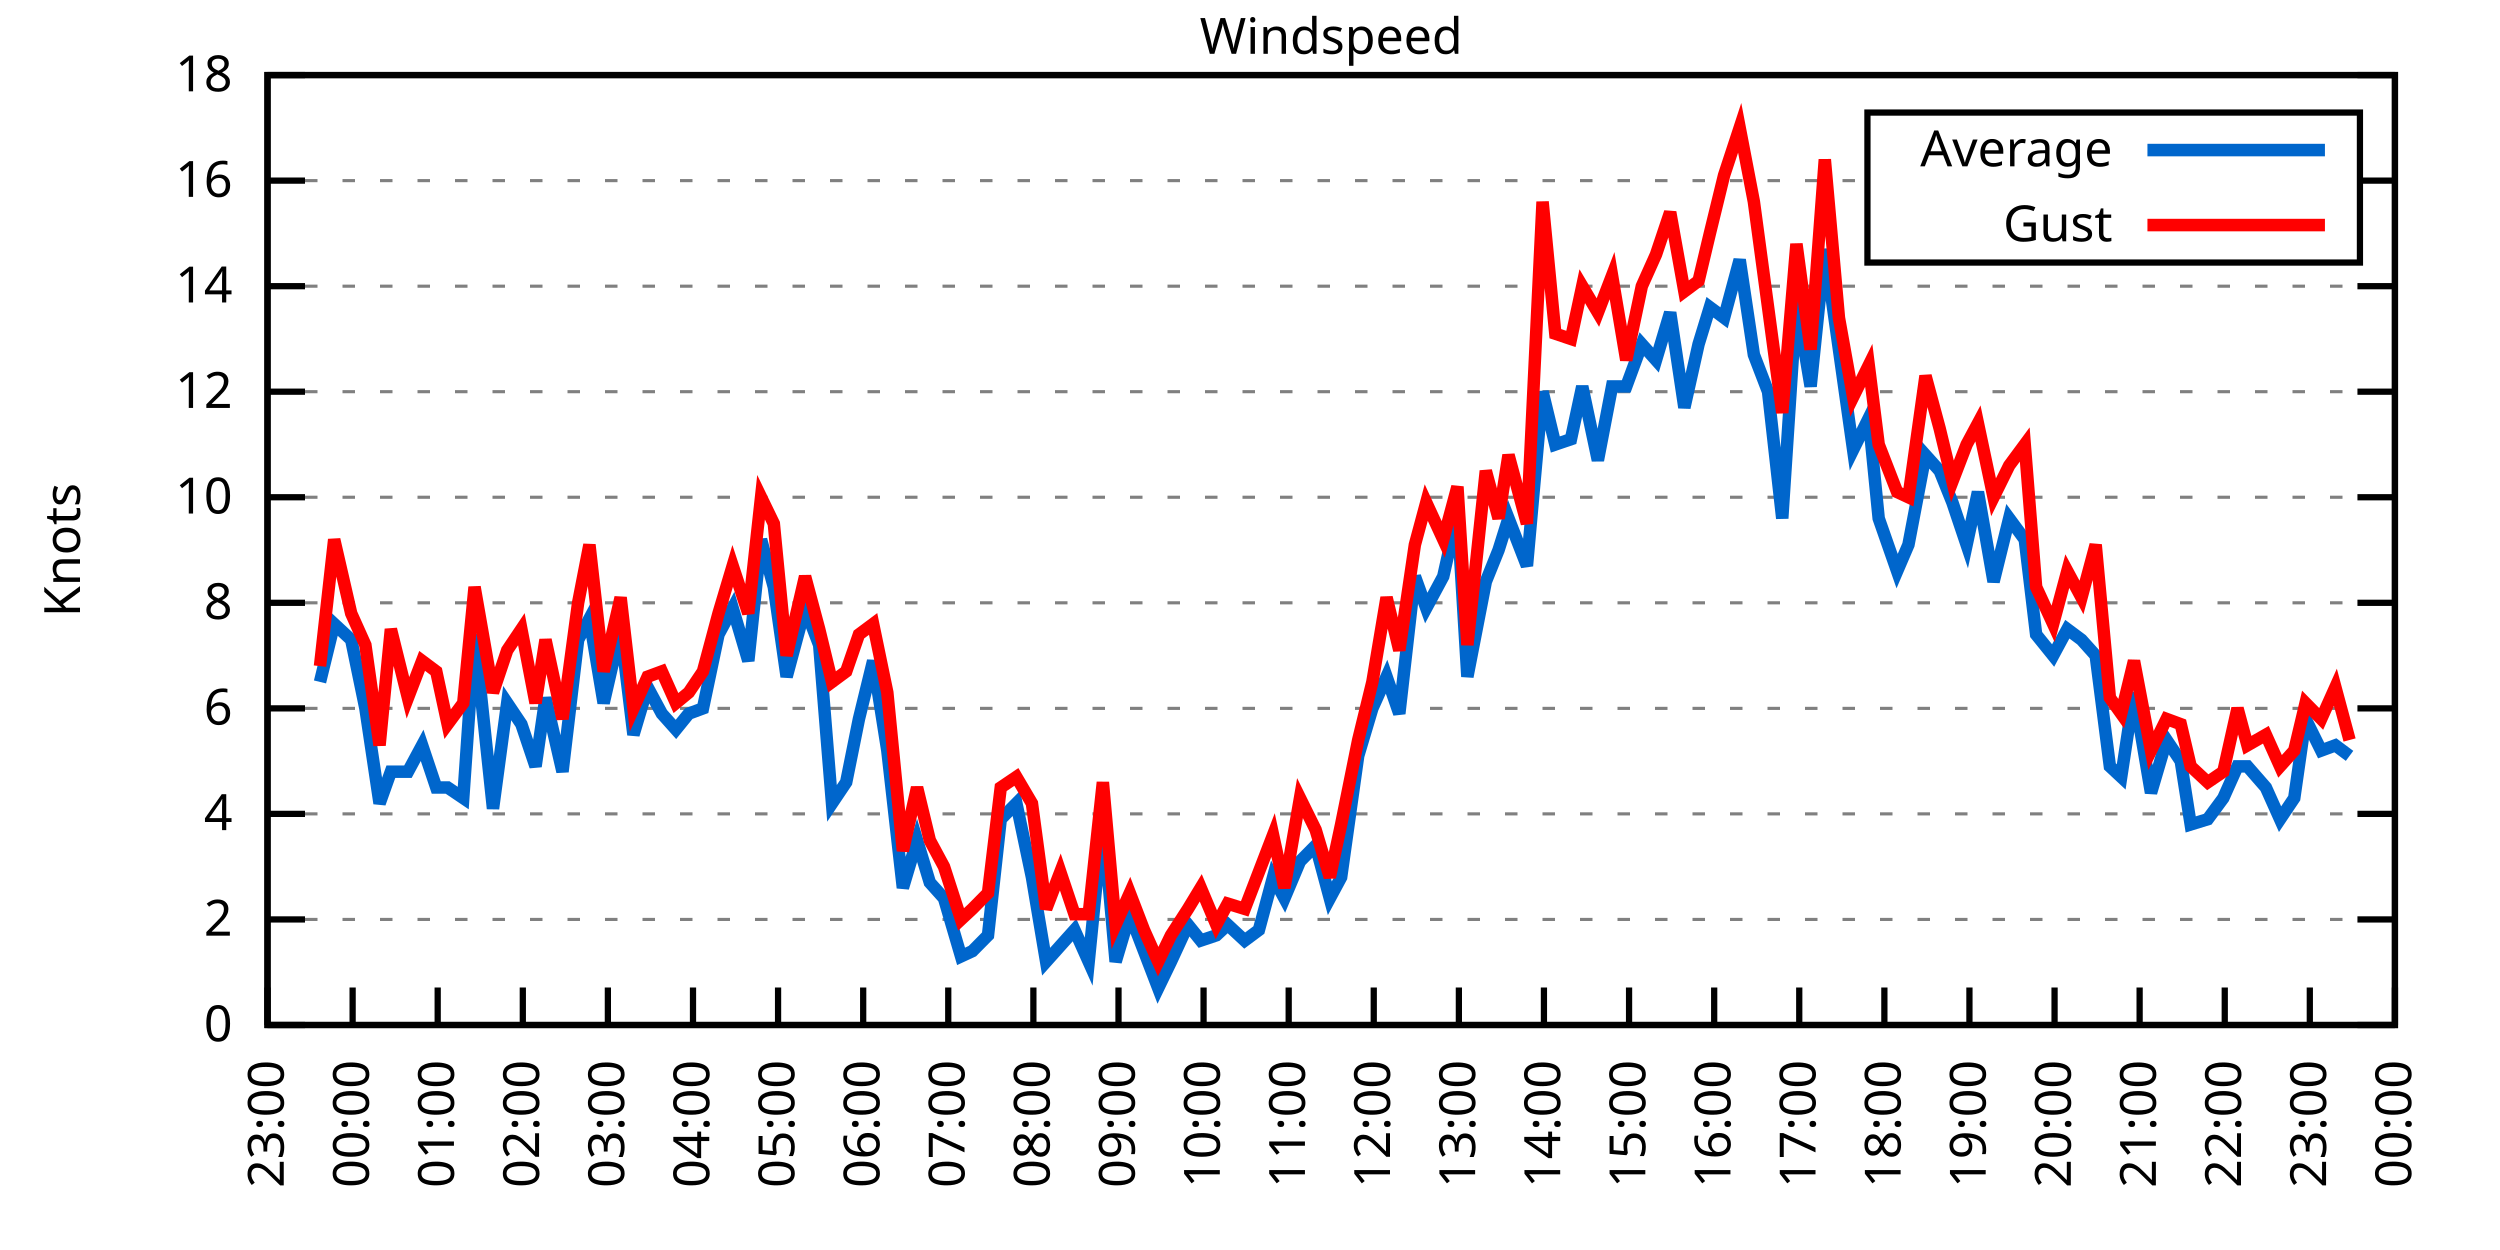
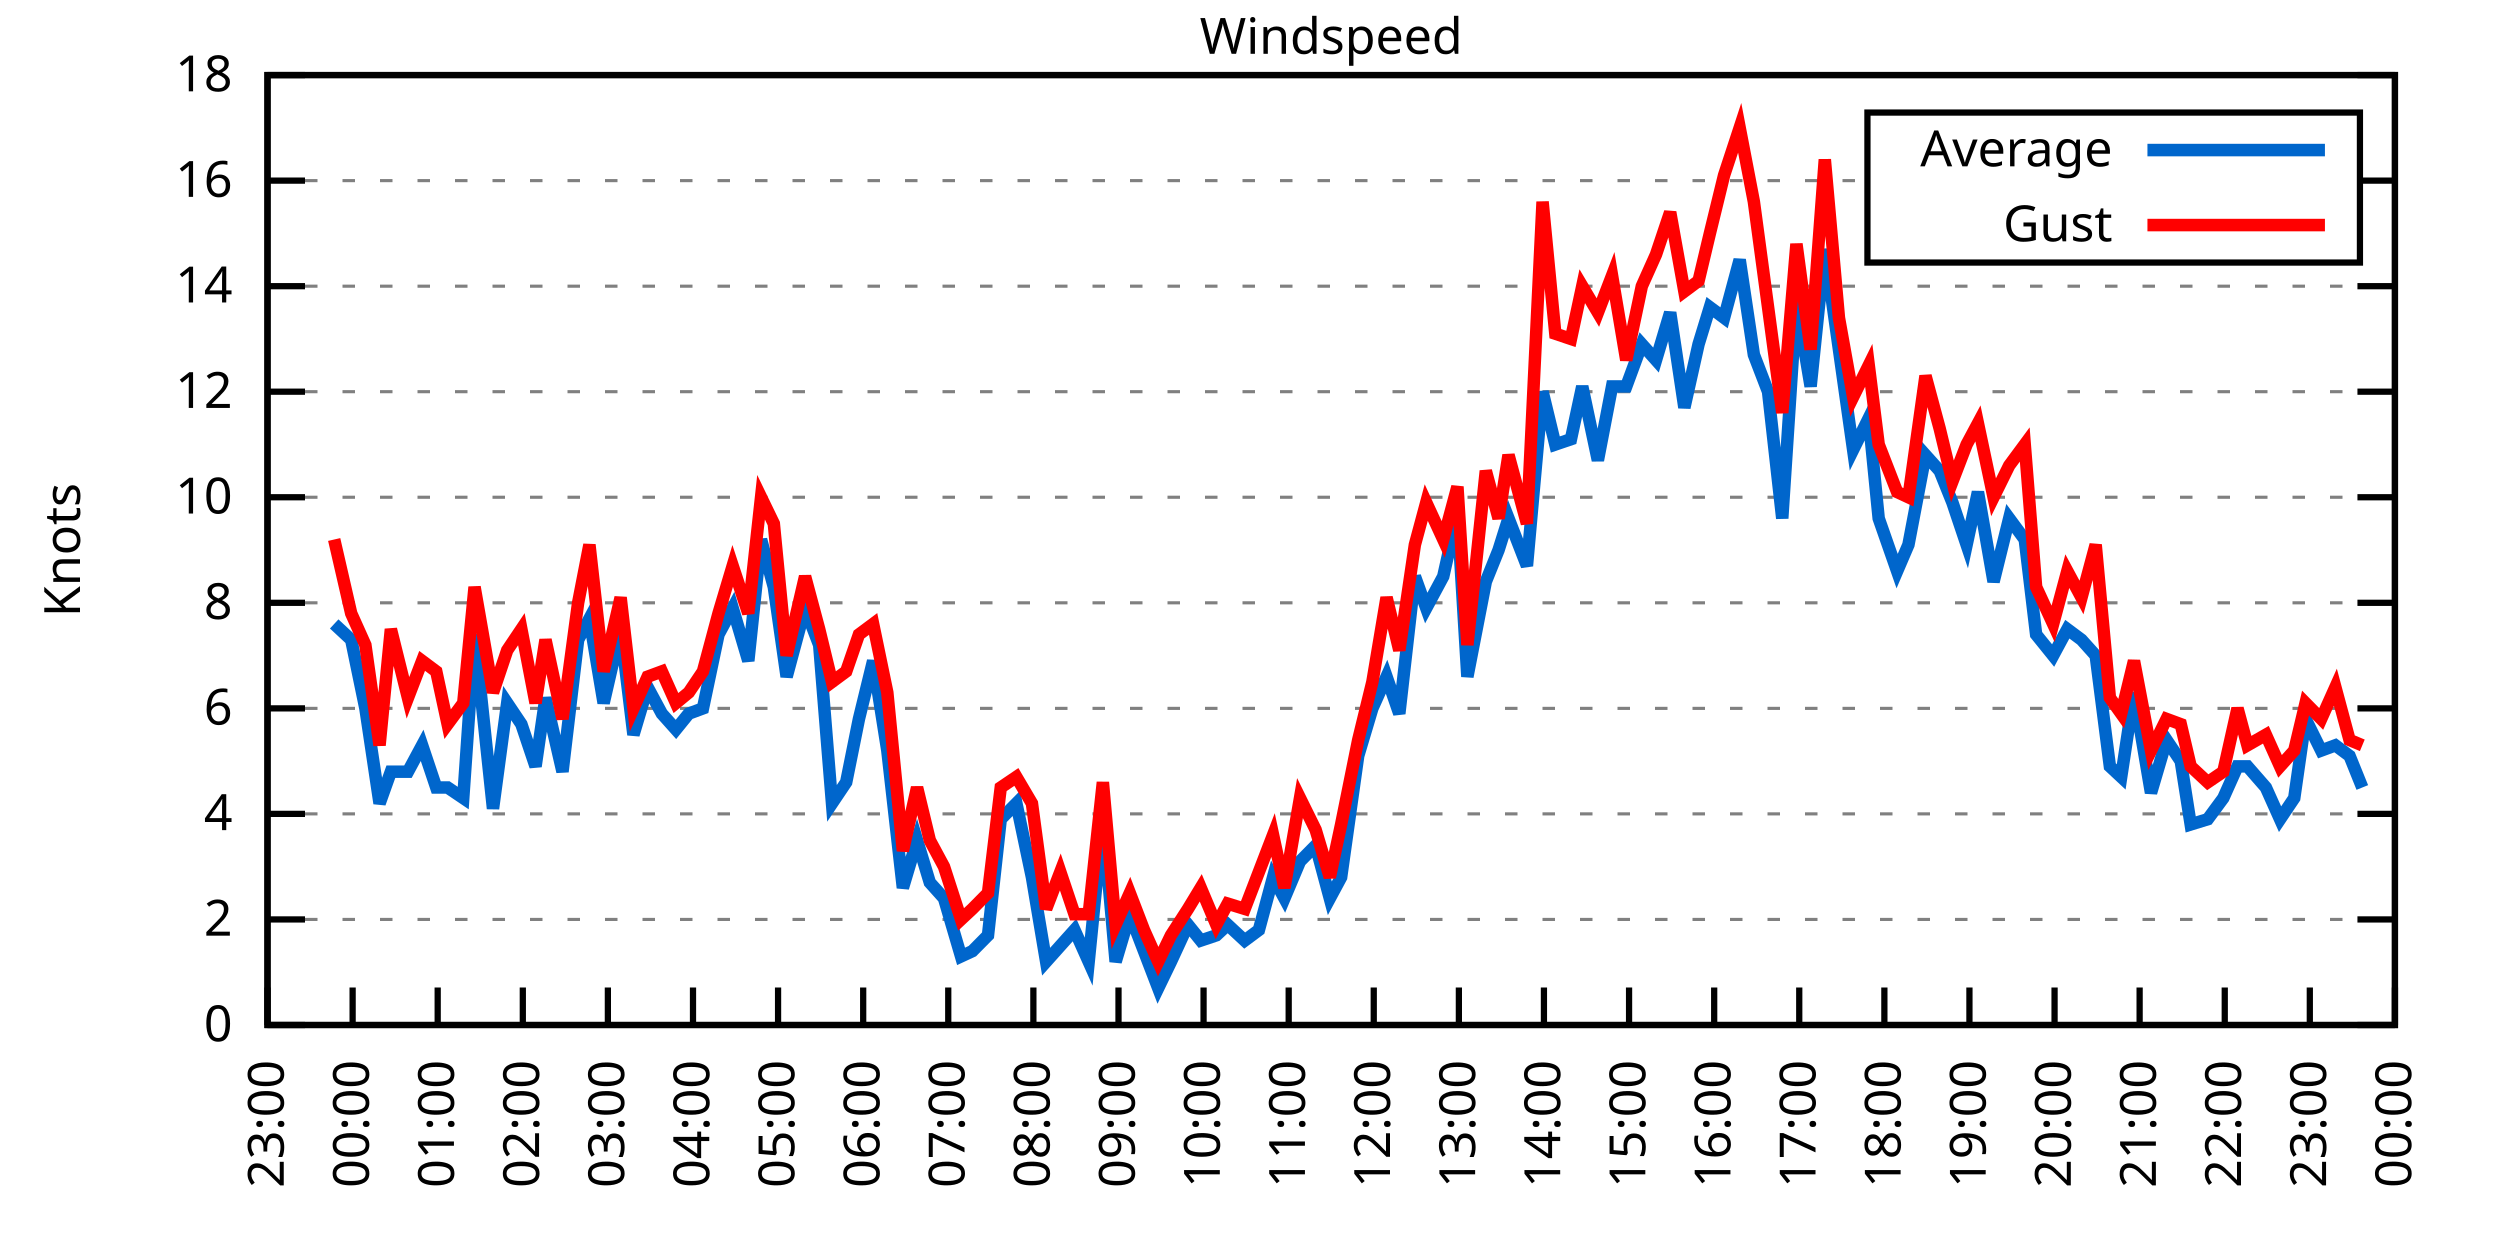
<svg xmlns="http://www.w3.org/2000/svg" xmlns:xlink="http://www.w3.org/1999/xlink" width="400" height="200" viewBox="0 0 400 200">
  <g id="gnuplot_canvas">
    <rect x="0" y="0" width="400" height="200" fill="none" />
    <defs>
      <circle id="gpDot" r="0.5" stroke-width="0.5" stroke="currentColor" />
      <path id="gpPt0" stroke-width="0.333" stroke="currentColor" d="M-1,0 h2 M0,-1 v2" />
      <path id="gpPt1" stroke-width="0.333" stroke="currentColor" d="M-1,-1 L1,1 M1,-1 L-1,1" />
      <path id="gpPt2" stroke-width="0.333" stroke="currentColor" d="M-1,0 L1,0 M0,-1 L0,1 M-1,-1 L1,1 M-1,1 L1,-1" />
      <rect id="gpPt3" stroke-width="0.333" stroke="currentColor" x="-1" y="-1" width="2" height="2" />
      <rect id="gpPt4" stroke-width="0.333" stroke="currentColor" fill="currentColor" x="-1" y="-1" width="2" height="2" />
      <circle id="gpPt5" stroke-width="0.333" stroke="currentColor" cx="0" cy="0" r="1" />
      <use xlink:href="#gpPt5" id="gpPt6" fill="currentColor" stroke="none" />
      <path id="gpPt7" stroke-width="0.333" stroke="currentColor" d="M0,-1.33 L-1.33,0.67 L1.33,0.67 z" />
      <use xlink:href="#gpPt7" id="gpPt8" fill="currentColor" stroke="none" />
      <use xlink:href="#gpPt7" id="gpPt9" stroke="currentColor" transform="rotate(180)" />
      <use xlink:href="#gpPt9" id="gpPt10" fill="currentColor" stroke="none" />
      <use xlink:href="#gpPt3" id="gpPt11" stroke="currentColor" transform="rotate(45)" />
      <use xlink:href="#gpPt11" id="gpPt12" fill="currentColor" stroke="none" />
      <path id="gpPt13" stroke-width="0.333" stroke="currentColor" d="M0,1.330 L1.265,0.411 L0.782,-1.067 L-0.782,-1.076 L-1.265,0.411 z" />
      <use xlink:href="#gpPt13" id="gpPt14" fill="currentColor" stroke="none" />
      <filter id="textbox" filterUnits="objectBoundingBox" x="0" y="0" height="1" width="1">
        <feFlood flood-color="white" flood-opacity="1" result="bgnd" />
        <feComposite in="SourceGraphic" in2="bgnd" operator="atop" />
      </filter>
      <filter id="greybox" filterUnits="objectBoundingBox" x="0" y="0" height="1" width="1">
        <feFlood flood-color="lightgrey" flood-opacity="1" result="grey" />
        <feComposite in="SourceGraphic" in2="grey" operator="atop" />
      </filter>
    </defs>
    <g fill="none" color="white" stroke="currentColor" stroke-width="1.00" stroke-linecap="butt" stroke-linejoin="miter">
</g>
    <g fill="none" color="black" stroke="currentColor" stroke-width="1.00" stroke-linecap="butt" stroke-linejoin="miter">
      <g stroke="none" shape-rendering="crispEdges">
        <polygon fill="rgb(255, 255, 255)" points="42.80,164.00 383.18,164.00 383.18,12.02 42.80,12.02 " />
      </g>
    </g>
    <g fill="none" color="black" stroke="currentColor" stroke-width="1.00" stroke-linecap="butt" stroke-linejoin="miter">
</g>
    <g fill="none" color="black" stroke="black" stroke-width="0.50" stroke-linecap="butt" stroke-linejoin="miter">
</g>
    <g fill="none" color="gray" stroke="currentColor" stroke-width="0.50" stroke-linecap="butt" stroke-linejoin="miter">
      <path stroke="gray" stroke-dasharray="2,4" class="gridline" d="M42.80,164.00 L383.19,164.00  " />
    </g>
    <g fill="none" color="gray" stroke="gray" stroke-width="1.00" stroke-linecap="butt" stroke-linejoin="miter">
</g>
    <g fill="none" color="black" stroke="currentColor" stroke-width="1.00" stroke-linecap="butt" stroke-linejoin="miter">
      <path stroke="black" d="M42.80,164.00 L48.80,164.00 M383.19,164.00 L377.19,164.00  " />
      <g transform="translate(37.20,166.60)" stroke="none" fill="black" font-family="Sans" font-size="8.00" text-anchor="end">
        <text>
          <tspan font-family="Sans"> 0</tspan>
        </text>
      </g>
    </g>
    <g fill="none" color="black" stroke="currentColor" stroke-width="1.00" stroke-linecap="butt" stroke-linejoin="miter">
</g>
    <g fill="none" color="black" stroke="black" stroke-width="0.50" stroke-linecap="butt" stroke-linejoin="miter">
</g>
    <g fill="none" color="gray" stroke="currentColor" stroke-width="0.50" stroke-linecap="butt" stroke-linejoin="miter">
      <path stroke="gray" stroke-dasharray="2,4" class="gridline" d="M42.80,147.11 L383.19,147.11  " />
    </g>
    <g fill="none" color="gray" stroke="gray" stroke-width="1.00" stroke-linecap="butt" stroke-linejoin="miter">
</g>
    <g fill="none" color="black" stroke="currentColor" stroke-width="1.00" stroke-linecap="butt" stroke-linejoin="miter">
      <path stroke="black" d="M42.80,147.11 L48.80,147.11 M383.19,147.11 L377.19,147.11  " />
      <g transform="translate(37.20,149.71)" stroke="none" fill="black" font-family="Sans" font-size="8.00" text-anchor="end">
        <text>
          <tspan font-family="Sans"> 2</tspan>
        </text>
      </g>
    </g>
    <g fill="none" color="black" stroke="currentColor" stroke-width="1.00" stroke-linecap="butt" stroke-linejoin="miter">
</g>
    <g fill="none" color="black" stroke="black" stroke-width="0.50" stroke-linecap="butt" stroke-linejoin="miter">
</g>
    <g fill="none" color="gray" stroke="currentColor" stroke-width="0.50" stroke-linecap="butt" stroke-linejoin="miter">
      <path stroke="gray" stroke-dasharray="2,4" class="gridline" d="M42.80,130.22 L383.19,130.22  " />
    </g>
    <g fill="none" color="gray" stroke="gray" stroke-width="1.00" stroke-linecap="butt" stroke-linejoin="miter">
</g>
    <g fill="none" color="black" stroke="currentColor" stroke-width="1.00" stroke-linecap="butt" stroke-linejoin="miter">
      <path stroke="black" d="M42.80,130.22 L48.80,130.22 M383.19,130.22 L377.19,130.22  " />
      <g transform="translate(37.20,132.82)" stroke="none" fill="black" font-family="Sans" font-size="8.00" text-anchor="end">
        <text>
          <tspan font-family="Sans"> 4</tspan>
        </text>
      </g>
    </g>
    <g fill="none" color="black" stroke="currentColor" stroke-width="1.00" stroke-linecap="butt" stroke-linejoin="miter">
</g>
    <g fill="none" color="black" stroke="black" stroke-width="0.50" stroke-linecap="butt" stroke-linejoin="miter">
</g>
    <g fill="none" color="gray" stroke="currentColor" stroke-width="0.50" stroke-linecap="butt" stroke-linejoin="miter">
      <path stroke="gray" stroke-dasharray="2,4" class="gridline" d="M42.80,113.34 L383.19,113.34  " />
    </g>
    <g fill="none" color="gray" stroke="gray" stroke-width="1.00" stroke-linecap="butt" stroke-linejoin="miter">
</g>
    <g fill="none" color="black" stroke="currentColor" stroke-width="1.00" stroke-linecap="butt" stroke-linejoin="miter">
      <path stroke="black" d="M42.80,113.34 L48.80,113.34 M383.19,113.34 L377.19,113.34  " />
      <g transform="translate(37.20,115.94)" stroke="none" fill="black" font-family="Sans" font-size="8.00" text-anchor="end">
        <text>
          <tspan font-family="Sans"> 6</tspan>
        </text>
      </g>
    </g>
    <g fill="none" color="black" stroke="currentColor" stroke-width="1.00" stroke-linecap="butt" stroke-linejoin="miter">
</g>
    <g fill="none" color="black" stroke="black" stroke-width="0.50" stroke-linecap="butt" stroke-linejoin="miter">
</g>
    <g fill="none" color="gray" stroke="currentColor" stroke-width="0.50" stroke-linecap="butt" stroke-linejoin="miter">
      <path stroke="gray" stroke-dasharray="2,4" class="gridline" d="M42.80,96.45 L383.19,96.45  " />
    </g>
    <g fill="none" color="gray" stroke="gray" stroke-width="1.00" stroke-linecap="butt" stroke-linejoin="miter">
</g>
    <g fill="none" color="black" stroke="currentColor" stroke-width="1.00" stroke-linecap="butt" stroke-linejoin="miter">
      <path stroke="black" d="M42.80,96.45 L48.80,96.45 M383.19,96.45 L377.19,96.45  " />
      <g transform="translate(37.20,99.05)" stroke="none" fill="black" font-family="Sans" font-size="8.00" text-anchor="end">
        <text>
          <tspan font-family="Sans"> 8</tspan>
        </text>
      </g>
    </g>
    <g fill="none" color="black" stroke="currentColor" stroke-width="1.00" stroke-linecap="butt" stroke-linejoin="miter">
</g>
    <g fill="none" color="black" stroke="black" stroke-width="0.50" stroke-linecap="butt" stroke-linejoin="miter">
</g>
    <g fill="none" color="gray" stroke="currentColor" stroke-width="0.50" stroke-linecap="butt" stroke-linejoin="miter">
      <path stroke="gray" stroke-dasharray="2,4" class="gridline" d="M42.80,79.56 L383.19,79.56  " />
    </g>
    <g fill="none" color="gray" stroke="gray" stroke-width="1.00" stroke-linecap="butt" stroke-linejoin="miter">
</g>
    <g fill="none" color="black" stroke="currentColor" stroke-width="1.00" stroke-linecap="butt" stroke-linejoin="miter">
      <path stroke="black" d="M42.80,79.56 L48.80,79.56 M383.19,79.56 L377.19,79.56  " />
      <g transform="translate(37.20,82.16)" stroke="none" fill="black" font-family="Sans" font-size="8.00" text-anchor="end">
        <text>
          <tspan font-family="Sans"> 10</tspan>
        </text>
      </g>
    </g>
    <g fill="none" color="black" stroke="currentColor" stroke-width="1.00" stroke-linecap="butt" stroke-linejoin="miter">
</g>
    <g fill="none" color="black" stroke="black" stroke-width="0.50" stroke-linecap="butt" stroke-linejoin="miter">
</g>
    <g fill="none" color="gray" stroke="currentColor" stroke-width="0.50" stroke-linecap="butt" stroke-linejoin="miter">
      <path stroke="gray" stroke-dasharray="2,4" class="gridline" d="M42.80,62.67 L383.19,62.67  " />
    </g>
    <g fill="none" color="gray" stroke="gray" stroke-width="1.00" stroke-linecap="butt" stroke-linejoin="miter">
</g>
    <g fill="none" color="black" stroke="currentColor" stroke-width="1.00" stroke-linecap="butt" stroke-linejoin="miter">
      <path stroke="black" d="M42.80,62.67 L48.80,62.67 M383.19,62.67 L377.19,62.67  " />
      <g transform="translate(37.20,65.27)" stroke="none" fill="black" font-family="Sans" font-size="8.00" text-anchor="end">
        <text>
          <tspan font-family="Sans"> 12</tspan>
        </text>
      </g>
    </g>
    <g fill="none" color="black" stroke="currentColor" stroke-width="1.00" stroke-linecap="butt" stroke-linejoin="miter">
</g>
    <g fill="none" color="black" stroke="black" stroke-width="0.50" stroke-linecap="butt" stroke-linejoin="miter">
</g>
    <g fill="none" color="gray" stroke="currentColor" stroke-width="0.50" stroke-linecap="butt" stroke-linejoin="miter">
      <path stroke="gray" stroke-dasharray="2,4" class="gridline" d="M42.80,45.79 L383.19,45.79  " />
    </g>
    <g fill="none" color="gray" stroke="gray" stroke-width="1.00" stroke-linecap="butt" stroke-linejoin="miter">
</g>
    <g fill="none" color="black" stroke="currentColor" stroke-width="1.00" stroke-linecap="butt" stroke-linejoin="miter">
      <path stroke="black" d="M42.80,45.79 L48.80,45.79 M383.19,45.79 L377.19,45.79  " />
      <g transform="translate(37.20,48.39)" stroke="none" fill="black" font-family="Sans" font-size="8.00" text-anchor="end">
        <text>
          <tspan font-family="Sans"> 14</tspan>
        </text>
      </g>
    </g>
    <g fill="none" color="black" stroke="currentColor" stroke-width="1.00" stroke-linecap="butt" stroke-linejoin="miter">
</g>
    <g fill="none" color="black" stroke="black" stroke-width="0.50" stroke-linecap="butt" stroke-linejoin="miter">
</g>
    <g fill="none" color="gray" stroke="currentColor" stroke-width="0.50" stroke-linecap="butt" stroke-linejoin="miter">
      <path stroke="gray" stroke-dasharray="2,4" class="gridline" d="M42.80,28.90 L298.79,28.90 M377.59,28.90 L383.19,28.90  " />
    </g>
    <g fill="none" color="gray" stroke="gray" stroke-width="1.00" stroke-linecap="butt" stroke-linejoin="miter">
</g>
    <g fill="none" color="black" stroke="currentColor" stroke-width="1.00" stroke-linecap="butt" stroke-linejoin="miter">
      <path stroke="black" d="M42.80,28.90 L48.80,28.90 M383.19,28.90 L377.19,28.90  " />
      <g transform="translate(37.20,31.50)" stroke="none" fill="black" font-family="Sans" font-size="8.00" text-anchor="end">
        <text>
          <tspan font-family="Sans"> 16</tspan>
        </text>
      </g>
    </g>
    <g fill="none" color="black" stroke="currentColor" stroke-width="1.00" stroke-linecap="butt" stroke-linejoin="miter">
</g>
    <g fill="none" color="black" stroke="black" stroke-width="0.50" stroke-linecap="butt" stroke-linejoin="miter">
</g>
    <g fill="none" color="gray" stroke="currentColor" stroke-width="0.50" stroke-linecap="butt" stroke-linejoin="miter">
      <path stroke="gray" stroke-dasharray="2,4" class="gridline" d="M42.80,12.01 L383.19,12.01  " />
    </g>
    <g fill="none" color="gray" stroke="gray" stroke-width="1.00" stroke-linecap="butt" stroke-linejoin="miter">
</g>
    <g fill="none" color="black" stroke="currentColor" stroke-width="1.00" stroke-linecap="butt" stroke-linejoin="miter">
      <path stroke="black" d="M42.80,12.01 L48.80,12.01 M383.19,12.01 L377.19,12.01  " />
      <g transform="translate(37.20,14.61)" stroke="none" fill="black" font-family="Sans" font-size="8.00" text-anchor="end">
        <text>
          <tspan font-family="Sans"> 18</tspan>
        </text>
      </g>
    </g>
    <g fill="none" color="black" stroke="currentColor" stroke-width="1.00" stroke-linecap="butt" stroke-linejoin="miter">
      <path stroke="black" d="M42.80,164.00 L42.80,158.00  " />
      <g transform="translate(45.40,169.60) rotate(270.00)" stroke="none" fill="black" font-family="Sans" font-size="8.00" text-anchor="end">
        <text>
          <tspan font-family="Sans">23:00</tspan>
        </text>
      </g>
    </g>
    <g fill="none" color="black" stroke="currentColor" stroke-width="1.00" stroke-linecap="butt" stroke-linejoin="miter">
      <path stroke="black" d="M56.42,164.00 L56.42,158.00  " />
      <g transform="translate(59.02,169.60) rotate(270.00)" stroke="none" fill="black" font-family="Sans" font-size="8.00" text-anchor="end">
        <text>
          <tspan font-family="Sans">00:00</tspan>
        </text>
      </g>
    </g>
    <g fill="none" color="black" stroke="currentColor" stroke-width="1.00" stroke-linecap="butt" stroke-linejoin="miter">
      <path stroke="black" d="M70.03,164.00 L70.03,158.00  " />
      <g transform="translate(72.63,169.60) rotate(270.00)" stroke="none" fill="black" font-family="Sans" font-size="8.00" text-anchor="end">
        <text>
          <tspan font-family="Sans">01:00</tspan>
        </text>
      </g>
    </g>
    <g fill="none" color="black" stroke="currentColor" stroke-width="1.00" stroke-linecap="butt" stroke-linejoin="miter">
      <path stroke="black" d="M83.65,164.00 L83.65,158.00  " />
      <g transform="translate(86.25,169.60) rotate(270.00)" stroke="none" fill="black" font-family="Sans" font-size="8.00" text-anchor="end">
        <text>
          <tspan font-family="Sans">02:00</tspan>
        </text>
      </g>
    </g>
    <g fill="none" color="black" stroke="currentColor" stroke-width="1.00" stroke-linecap="butt" stroke-linejoin="miter">
      <path stroke="black" d="M97.26,164.00 L97.26,158.00  " />
      <g transform="translate(99.86,169.60) rotate(270.00)" stroke="none" fill="black" font-family="Sans" font-size="8.00" text-anchor="end">
        <text>
          <tspan font-family="Sans">03:00</tspan>
        </text>
      </g>
    </g>
    <g fill="none" color="black" stroke="currentColor" stroke-width="1.00" stroke-linecap="butt" stroke-linejoin="miter">
      <path stroke="black" d="M110.88,164.00 L110.88,158.00  " />
      <g transform="translate(113.48,169.60) rotate(270.00)" stroke="none" fill="black" font-family="Sans" font-size="8.00" text-anchor="end">
        <text>
          <tspan font-family="Sans">04:00</tspan>
        </text>
      </g>
    </g>
    <g fill="none" color="black" stroke="currentColor" stroke-width="1.00" stroke-linecap="butt" stroke-linejoin="miter">
      <path stroke="black" d="M124.49,164.00 L124.49,158.00  " />
      <g transform="translate(127.09,169.60) rotate(270.00)" stroke="none" fill="black" font-family="Sans" font-size="8.00" text-anchor="end">
        <text>
          <tspan font-family="Sans">05:00</tspan>
        </text>
      </g>
    </g>
    <g fill="none" color="black" stroke="currentColor" stroke-width="1.00" stroke-linecap="butt" stroke-linejoin="miter">
      <path stroke="black" d="M138.11,164.00 L138.11,158.00  " />
      <g transform="translate(140.71,169.60) rotate(270.00)" stroke="none" fill="black" font-family="Sans" font-size="8.00" text-anchor="end">
        <text>
          <tspan font-family="Sans">06:00</tspan>
        </text>
      </g>
    </g>
    <g fill="none" color="black" stroke="currentColor" stroke-width="1.00" stroke-linecap="butt" stroke-linejoin="miter">
      <path stroke="black" d="M151.72,164.00 L151.72,158.00  " />
      <g transform="translate(154.32,169.60) rotate(270.00)" stroke="none" fill="black" font-family="Sans" font-size="8.00" text-anchor="end">
        <text>
          <tspan font-family="Sans">07:00</tspan>
        </text>
      </g>
    </g>
    <g fill="none" color="black" stroke="currentColor" stroke-width="1.00" stroke-linecap="butt" stroke-linejoin="miter">
      <path stroke="black" d="M165.34,164.00 L165.34,158.00  " />
      <g transform="translate(167.94,169.60) rotate(270.00)" stroke="none" fill="black" font-family="Sans" font-size="8.00" text-anchor="end">
        <text>
          <tspan font-family="Sans">08:00</tspan>
        </text>
      </g>
    </g>
    <g fill="none" color="black" stroke="currentColor" stroke-width="1.00" stroke-linecap="butt" stroke-linejoin="miter">
      <path stroke="black" d="M178.96,164.00 L178.96,158.00  " />
      <g transform="translate(181.56,169.60) rotate(270.00)" stroke="none" fill="black" font-family="Sans" font-size="8.00" text-anchor="end">
        <text>
          <tspan font-family="Sans">09:00</tspan>
        </text>
      </g>
    </g>
    <g fill="none" color="black" stroke="currentColor" stroke-width="1.00" stroke-linecap="butt" stroke-linejoin="miter">
      <path stroke="black" d="M192.57,164.00 L192.57,158.00  " />
      <g transform="translate(195.17,169.60) rotate(270.00)" stroke="none" fill="black" font-family="Sans" font-size="8.00" text-anchor="end">
        <text>
          <tspan font-family="Sans">10:00</tspan>
        </text>
      </g>
    </g>
    <g fill="none" color="black" stroke="currentColor" stroke-width="1.00" stroke-linecap="butt" stroke-linejoin="miter">
      <path stroke="black" d="M206.19,164.00 L206.19,158.00  " />
      <g transform="translate(208.79,169.60) rotate(270.00)" stroke="none" fill="black" font-family="Sans" font-size="8.00" text-anchor="end">
        <text>
          <tspan font-family="Sans">11:00</tspan>
        </text>
      </g>
    </g>
    <g fill="none" color="black" stroke="currentColor" stroke-width="1.00" stroke-linecap="butt" stroke-linejoin="miter">
      <path stroke="black" d="M219.80,164.00 L219.80,158.00  " />
      <g transform="translate(222.40,169.60) rotate(270.00)" stroke="none" fill="black" font-family="Sans" font-size="8.00" text-anchor="end">
        <text>
          <tspan font-family="Sans">12:00</tspan>
        </text>
      </g>
    </g>
    <g fill="none" color="black" stroke="currentColor" stroke-width="1.00" stroke-linecap="butt" stroke-linejoin="miter">
      <path stroke="black" d="M233.42,164.00 L233.42,158.00  " />
      <g transform="translate(236.02,169.60) rotate(270.00)" stroke="none" fill="black" font-family="Sans" font-size="8.00" text-anchor="end">
        <text>
          <tspan font-family="Sans">13:00</tspan>
        </text>
      </g>
    </g>
    <g fill="none" color="black" stroke="currentColor" stroke-width="1.00" stroke-linecap="butt" stroke-linejoin="miter">
      <path stroke="black" d="M247.03,164.00 L247.03,158.00  " />
      <g transform="translate(249.63,169.60) rotate(270.00)" stroke="none" fill="black" font-family="Sans" font-size="8.00" text-anchor="end">
        <text>
          <tspan font-family="Sans">14:00</tspan>
        </text>
      </g>
    </g>
    <g fill="none" color="black" stroke="currentColor" stroke-width="1.00" stroke-linecap="butt" stroke-linejoin="miter">
      <path stroke="black" d="M260.65,164.00 L260.65,158.00  " />
      <g transform="translate(263.25,169.60) rotate(270.00)" stroke="none" fill="black" font-family="Sans" font-size="8.00" text-anchor="end">
        <text>
          <tspan font-family="Sans">15:00</tspan>
        </text>
      </g>
    </g>
    <g fill="none" color="black" stroke="currentColor" stroke-width="1.00" stroke-linecap="butt" stroke-linejoin="miter">
      <path stroke="black" d="M274.27,164.00 L274.27,158.00  " />
      <g transform="translate(276.87,169.60) rotate(270.00)" stroke="none" fill="black" font-family="Sans" font-size="8.00" text-anchor="end">
        <text>
          <tspan font-family="Sans">16:00</tspan>
        </text>
      </g>
    </g>
    <g fill="none" color="black" stroke="currentColor" stroke-width="1.00" stroke-linecap="butt" stroke-linejoin="miter">
      <path stroke="black" d="M287.88,164.00 L287.88,158.00  " />
      <g transform="translate(290.48,169.60) rotate(270.00)" stroke="none" fill="black" font-family="Sans" font-size="8.00" text-anchor="end">
        <text>
          <tspan font-family="Sans">17:00</tspan>
        </text>
      </g>
    </g>
    <g fill="none" color="black" stroke="currentColor" stroke-width="1.00" stroke-linecap="butt" stroke-linejoin="miter">
      <path stroke="black" d="M301.50,164.00 L301.50,158.00  " />
      <g transform="translate(304.10,169.60) rotate(270.00)" stroke="none" fill="black" font-family="Sans" font-size="8.00" text-anchor="end">
        <text>
          <tspan font-family="Sans">18:00</tspan>
        </text>
      </g>
    </g>
    <g fill="none" color="black" stroke="currentColor" stroke-width="1.00" stroke-linecap="butt" stroke-linejoin="miter">
      <path stroke="black" d="M315.11,164.00 L315.11,158.00  " />
      <g transform="translate(317.71,169.60) rotate(270.00)" stroke="none" fill="black" font-family="Sans" font-size="8.00" text-anchor="end">
        <text>
          <tspan font-family="Sans">19:00</tspan>
        </text>
      </g>
    </g>
    <g fill="none" color="black" stroke="currentColor" stroke-width="1.00" stroke-linecap="butt" stroke-linejoin="miter">
      <path stroke="black" d="M328.73,164.00 L328.73,158.00  " />
      <g transform="translate(331.33,169.60) rotate(270.00)" stroke="none" fill="black" font-family="Sans" font-size="8.00" text-anchor="end">
        <text>
          <tspan font-family="Sans">20:00</tspan>
        </text>
      </g>
    </g>
    <g fill="none" color="black" stroke="currentColor" stroke-width="1.00" stroke-linecap="butt" stroke-linejoin="miter">
      <path stroke="black" d="M342.34,164.00 L342.34,158.00  " />
      <g transform="translate(344.94,169.60) rotate(270.00)" stroke="none" fill="black" font-family="Sans" font-size="8.00" text-anchor="end">
        <text>
          <tspan font-family="Sans">21:00</tspan>
        </text>
      </g>
    </g>
    <g fill="none" color="black" stroke="currentColor" stroke-width="1.00" stroke-linecap="butt" stroke-linejoin="miter">
      <path stroke="black" d="M355.96,164.00 L355.96,158.00  " />
      <g transform="translate(358.56,169.60) rotate(270.00)" stroke="none" fill="black" font-family="Sans" font-size="8.00" text-anchor="end">
        <text>
          <tspan font-family="Sans">22:00</tspan>
        </text>
      </g>
    </g>
    <g fill="none" color="black" stroke="currentColor" stroke-width="1.00" stroke-linecap="butt" stroke-linejoin="miter">
      <path stroke="black" d="M369.57,164.00 L369.57,158.00  " />
      <g transform="translate(372.17,169.60) rotate(270.00)" stroke="none" fill="black" font-family="Sans" font-size="8.00" text-anchor="end">
        <text>
          <tspan font-family="Sans">23:00</tspan>
        </text>
      </g>
    </g>
    <g fill="none" color="black" stroke="currentColor" stroke-width="1.00" stroke-linecap="butt" stroke-linejoin="miter">
      <path stroke="black" d="M383.19,164.00 L383.19,158.00  " />
      <g transform="translate(385.79,169.60) rotate(270.00)" stroke="none" fill="black" font-family="Sans" font-size="8.00" text-anchor="end">
        <text>
          <tspan font-family="Sans">00:00</tspan>
        </text>
      </g>
    </g>
    <g fill="none" color="black" stroke="currentColor" stroke-width="1.00" stroke-linecap="butt" stroke-linejoin="miter">
</g>
    <g fill="none" color="black" stroke="currentColor" stroke-width="1.00" stroke-linecap="butt" stroke-linejoin="miter">
      <path stroke="black" d="M42.80,12.01 L42.80,164.00 L383.19,164.00 L383.19,12.01 L42.80,12.01 Z  " />
    </g>
    <g fill="none" color="black" stroke="currentColor" stroke-width="1.00" stroke-linecap="butt" stroke-linejoin="miter">
</g>
    <g fill="none" color="black" stroke="currentColor" stroke-width="1.00" stroke-linecap="butt" stroke-linejoin="miter">
      <path stroke="black" d="M298.79,42.01 L298.79,18.01 L377.59,18.01 L377.59,42.01 L298.79,42.01 Z  " />
    </g>
    <g id="Windspeed_plot_1">
      <g fill="none" color="white" stroke="black" stroke-width="2.00" stroke-linecap="butt" stroke-linejoin="miter">
</g>
      <g fill="none" color="black" stroke="currentColor" stroke-width="2.00" stroke-linecap="butt" stroke-linejoin="miter">
        <g transform="translate(337.99,26.61)" stroke="none" fill="black" font-family="Sans" font-size="8.00" text-anchor="end">
          <text>
            <tspan font-family="Sans">Average</tspan>
          </text>
        </g>
      </g>
      <g fill="none" color="black" stroke="currentColor" stroke-width="2.00" stroke-linecap="butt" stroke-linejoin="miter">
-         <path stroke="rgb(  0, 102, 204)" d="M343.59,24.01 L371.99,24.01 M51.20,109.11 L53.47,99.83 L56.19,102.36 L58.46,113.34 L60.73,128.54 L62.54,123.47   L65.27,123.47 L67.54,119.25 L69.80,126.00 L71.62,126.00 L74.12,127.69 L75.93,101.52 L78.88,129.38 L81.15,112.49   L83.42,115.87 L85.69,122.62 L87.28,111.65 L90.00,123.47 L92.50,102.36 L94.31,98.98 L96.58,112.49 L99.30,100.67   L101.35,117.56 L103.62,109.96 L105.89,114.18 L108.15,116.71 L110.20,114.18 L112.47,113.34 L114.96,101.52 L117.23,97.29   L119.73,105.74 L121.77,86.32 L123.81,93.92 L125.86,108.27 L128.81,97.29 L131.07,103.20 L133.12,128.54 L135.39,125.16   L137.43,115.03 L139.70,105.74 L141.97,120.09 L144.46,142.05 L146.73,134.45 L148.77,141.20 L151.04,143.73 L153.77,153.02   L155.58,152.18 L158.08,149.65 L160.12,131.07 L162.62,128.54 L165.11,140.36 L167.38,153.87 L169.65,151.33 L171.92,148.80   L174.19,153.87 L176.46,131.07 L178.50,153.87 L180.77,146.27 L183.04,152.18 L185.31,158.09 L187.35,153.87 L190.08,147.96   L192.12,150.49 L194.61,149.65 L196.43,147.96 L199.15,150.49 L201.42,148.80 L203.69,140.36 L205.51,143.73 L208.00,137.82   L210.50,135.29 L212.77,143.73 L214.58,140.36 L217.31,120.94 L219.58,113.34 L221.85,108.27 L223.89,114.18 L226.38,92.23   L228.20,97.29 L230.92,92.23 L233.19,82.09 L234.78,108.27 L237.73,93.07 L239.77,88.00 L241.36,82.94 L244.31,90.54   L246.81,62.67 L248.85,71.12 L251.35,70.27 L253.16,61.83 L255.66,73.65 L257.93,61.83 L260.20,61.83 L262.69,55.07   L264.96,57.61 L267.23,50.01 L269.50,65.21 L271.77,55.07 L273.58,49.16 L275.85,50.85 L278.35,41.56 L280.62,56.76   L282.89,62.67 L285.16,82.94 L287.43,48.32 L289.70,61.83 L291.97,39.87 L294.23,55.92 L296.50,71.96 L299.00,66.90   L300.59,82.94 L303.54,91.38 L305.35,87.16 L308.08,72.81 L310.35,75.34 L312.39,80.41 L314.66,87.16 L316.47,78.72   L318.97,93.07 L321.47,82.94 L323.96,86.32 L325.78,101.52 L328.50,104.89 L330.77,100.67 L333.04,102.36 L335.31,104.89   L337.58,122.62 L339.39,124.31 L341.44,110.80 L344.16,126.85 L346.65,118.40 L348.92,121.78 L350.51,131.91 L353.24,131.07   L355.73,127.69 L358.00,122.62 L359.59,122.62 L362.54,126.00 L364.81,131.07 L367.08,127.69 L368.89,115.03 L371.39,120.09   L373.66,119.25 L375.93,120.94  " />
+         <path stroke="rgb(  0, 102, 204)" d="M343.59,24.01 L371.99,24.01 M53.47,99.83 L56.19,102.36 L58.46,113.34 L60.73,128.54 L62.54,123.47 L65.27,123.47   L67.54,119.25 L69.80,126.00 L71.62,126.00 L74.12,127.69 L75.93,101.52 L78.88,129.38 L81.15,112.49 L83.42,115.87   L85.69,122.62 L87.28,111.65 L90.00,123.47 L92.50,102.36 L94.31,98.98 L96.58,112.49 L99.30,100.67 L101.35,117.56   L103.62,109.96 L105.89,114.18 L108.15,116.71 L110.20,114.18 L112.47,113.34 L114.96,101.52 L117.23,97.29 L119.73,105.74   L121.77,86.32 L123.81,93.92 L125.86,108.27 L128.81,97.29 L131.07,103.20 L133.12,128.54 L135.39,125.16 L137.43,115.03   L139.70,105.74 L141.97,120.09 L144.46,142.05 L146.73,134.45 L148.77,141.20 L151.04,143.73 L153.77,153.02 L155.58,152.18   L158.08,149.65 L160.12,131.07 L162.62,128.54 L165.11,140.36 L167.38,153.87 L169.65,151.33 L171.92,148.80 L174.19,153.87   L176.46,131.07 L178.50,153.87 L180.77,146.27 L183.04,152.18 L185.31,158.09 L187.35,153.87 L190.08,147.96 L192.12,150.49   L194.61,149.65 L196.43,147.96 L199.15,150.49 L201.42,148.80 L203.69,140.36 L205.51,143.73 L208.00,137.82 L210.50,135.29   L212.77,143.73 L214.58,140.36 L217.31,120.94 L219.58,113.34 L221.85,108.27 L223.89,114.18 L226.38,92.23 L228.20,97.29   L230.92,92.23 L233.19,82.09 L234.78,108.27 L237.73,93.07 L239.77,88.00 L241.36,82.94 L244.31,90.54 L246.81,62.67   L248.85,71.12 L251.35,70.27 L253.16,61.83 L255.66,73.65 L257.93,61.83 L260.20,61.83 L262.69,55.07 L264.96,57.61   L267.23,50.01 L269.50,65.21 L271.77,55.07 L273.58,49.16 L275.85,50.85 L278.35,41.56 L280.62,56.76 L282.89,62.67   L285.16,82.94 L287.43,48.32 L289.70,61.83 L291.97,39.87 L294.23,55.92 L296.50,71.96 L299.00,66.90 L300.59,82.94   L303.54,91.38 L305.35,87.16 L308.08,72.81 L310.35,75.34 L312.39,80.41 L314.66,87.16 L316.47,78.72 L318.97,93.07   L321.47,82.94 L323.96,86.32 L325.78,101.52 L328.50,104.89 L330.77,100.67 L333.04,102.36 L335.31,104.89 L337.58,122.62   L339.39,124.31 L341.44,110.80 L344.16,126.85 L346.65,118.40 L348.92,121.78 L350.51,131.91 L353.24,131.07 L355.73,127.69   L358.00,122.62 L359.59,122.62 L362.54,126.00 L364.81,131.07 L367.08,127.69 L368.89,115.03 L371.39,120.09 L373.66,119.25   L375.93,120.94 L377.97,126.00  " />
      </g>
    </g>
    <g id="Windspeed_plot_2">
      <g fill="none" color="black" stroke="currentColor" stroke-width="2.00" stroke-linecap="butt" stroke-linejoin="miter">
        <g transform="translate(337.99,38.61)" stroke="none" fill="black" font-family="Sans" font-size="8.00" text-anchor="end">
          <text>
            <tspan font-family="Sans">Gust</tspan>
          </text>
        </g>
      </g>
      <g fill="none" color="black" stroke="currentColor" stroke-width="2.00" stroke-linecap="butt" stroke-linejoin="miter">
-         <path stroke="rgb(255,   0,   0)" d="M343.59,36.01 L371.99,36.01 M51.20,106.58 L53.47,86.32 L56.19,98.14 L58.46,103.20 L60.73,119.25 L62.54,100.67   L65.27,111.65 L67.54,105.74 L69.80,107.43 L71.62,115.87 L74.12,112.49 L75.93,93.92 L78.88,110.80 L81.15,104.05   L83.42,100.67 L85.69,112.49 L87.28,102.36 L90.00,115.03 L92.50,96.45 L94.31,87.16 L96.58,107.43 L99.30,95.60   L101.35,113.34 L103.62,108.27 L105.89,107.43 L108.15,112.49 L110.20,110.80 L112.47,107.43 L114.96,98.14 L117.23,90.54   L119.73,98.14 L121.77,79.56 L123.81,83.78 L125.86,104.89 L128.81,92.23 L131.07,100.67 L133.12,109.11 L135.39,107.43   L137.43,101.52 L139.70,99.83 L141.97,110.80 L144.46,136.14 L146.73,126.00 L148.77,134.45 L151.04,138.67 L153.77,147.11   L155.58,145.42 L158.08,142.89 L160.12,126.00 L162.62,124.31 L165.11,128.54 L167.38,145.42 L169.65,139.51 L171.92,146.27   L174.19,146.27 L176.46,125.16 L178.50,147.96 L180.77,142.89 L183.04,148.80 L185.31,153.87 L187.35,149.65 L190.08,145.42   L192.12,142.05 L194.61,147.96 L196.43,144.58 L199.15,145.42 L201.42,139.51 L203.69,133.60 L205.51,142.05 L208.00,127.69   L210.50,132.76 L212.77,140.36 L214.58,131.91 L217.31,118.40 L219.58,109.11 L221.85,95.60 L223.89,104.05 L226.38,87.16   L228.20,80.41 L230.92,86.32 L233.19,77.87 L234.78,103.20 L237.73,75.34 L239.77,82.94 L241.36,72.81 L244.31,83.78   L246.81,32.28 L248.85,53.39 L251.35,54.23 L253.16,45.79 L255.66,50.01 L257.93,44.10 L260.20,57.61 L262.69,45.79   L264.96,40.72 L267.23,33.96 L269.50,46.63 L271.77,44.94 L273.58,37.34 L275.85,28.05 L278.35,20.45 L280.62,32.28   L282.89,49.16 L285.16,66.05 L287.43,39.03 L289.70,55.92 L291.97,25.52 L294.23,50.85 L296.50,63.52 L299.00,58.45   L300.59,71.12 L303.54,78.72 L305.35,79.56 L308.08,60.14 L310.35,68.58 L312.39,77.03 L314.66,71.12 L316.47,67.74   L318.97,79.56 L321.47,74.49 L323.96,71.12 L325.78,93.92 L328.50,99.83 L330.77,91.38 L333.04,95.60 L335.31,87.16   L337.58,111.65 L339.39,114.18 L341.44,105.74 L344.16,120.09 L346.65,115.03 L348.92,115.87 L350.51,122.62 L353.24,125.16   L355.73,123.47 L358.00,113.34 L359.59,119.25 L362.54,117.56 L364.81,122.62 L367.08,120.09 L368.89,112.49 L371.39,115.03   L373.66,109.96 L375.93,118.40  " />
+         <path stroke="rgb(255,   0,   0)" d="M343.59,36.01 L371.99,36.01 M53.47,86.32 L56.19,98.14 L58.46,103.20 L60.73,119.25 L62.54,100.67 L65.27,111.65   L67.54,105.74 L69.80,107.43 L71.62,115.87 L74.12,112.49 L75.93,93.92 L78.88,110.80 L81.15,104.05 L83.42,100.67   L85.69,112.49 L87.28,102.36 L90.00,115.03 L92.50,96.45 L94.31,87.16 L96.58,107.43 L99.30,95.60 L101.35,113.34   L103.62,108.27 L105.89,107.43 L108.15,112.49 L110.20,110.80 L112.47,107.43 L114.96,98.14 L117.23,90.54 L119.73,98.14   L121.77,79.56 L123.81,83.78 L125.86,104.89 L128.81,92.23 L131.07,100.67 L133.12,109.11 L135.39,107.43 L137.43,101.52   L139.70,99.83 L141.97,110.80 L144.46,136.14 L146.73,126.00 L148.77,134.45 L151.04,138.67 L153.77,147.11 L155.58,145.42   L158.08,142.89 L160.12,126.00 L162.62,124.31 L165.11,128.54 L167.38,145.42 L169.65,139.51 L171.92,146.27 L174.19,146.27   L176.46,125.16 L178.50,147.96 L180.77,142.89 L183.04,148.80 L185.31,153.87 L187.35,149.65 L190.08,145.42 L192.12,142.05   L194.61,147.96 L196.43,144.58 L199.15,145.42 L201.42,139.51 L203.69,133.60 L205.51,142.05 L208.00,127.69 L210.50,132.76   L212.77,140.36 L214.58,131.91 L217.31,118.40 L219.58,109.11 L221.85,95.60 L223.89,104.05 L226.38,87.16 L228.20,80.41   L230.92,86.32 L233.19,77.87 L234.78,103.20 L237.73,75.34 L239.77,82.94 L241.36,72.81 L244.31,83.78 L246.81,32.28   L248.85,53.39 L251.35,54.23 L253.16,45.79 L255.66,50.01 L257.93,44.10 L260.20,57.61 L262.69,45.79 L264.96,40.72   L267.23,33.96 L269.50,46.63 L271.77,44.94 L273.58,37.34 L275.85,28.05 L278.35,20.45 L280.62,32.28 L282.89,49.16   L285.16,66.05 L287.43,39.03 L289.70,55.92 L291.97,25.52 L294.23,50.85 L296.50,63.52 L299.00,58.45 L300.59,71.12   L303.54,78.72 L305.35,79.56 L308.08,60.14 L310.35,68.58 L312.39,77.03 L314.66,71.12 L316.47,67.74 L318.97,79.56   L321.47,74.49 L323.96,71.12 L325.78,93.92 L328.50,99.83 L330.77,91.38 L333.04,95.60 L335.31,87.16 L337.58,111.65   L339.39,114.18 L341.44,105.74 L344.16,120.09 L346.65,115.03 L348.92,115.87 L350.51,122.62 L353.24,125.16 L355.73,123.47   L358.00,113.34 L359.59,119.25 L362.54,117.56 L364.81,122.62 L367.08,120.09 L368.89,112.49 L371.39,115.03 L373.66,109.96   L375.93,118.40 L377.97,119.25  " />
      </g>
    </g>
    <g fill="none" color="black" stroke="currentColor" stroke-width="2.00" stroke-linecap="butt" stroke-linejoin="miter">
</g>
    <g fill="none" color="black" stroke="black" stroke-width="1.00" stroke-linecap="butt" stroke-linejoin="miter">
</g>
    <g fill="none" color="black" stroke="currentColor" stroke-width="1.00" stroke-linecap="butt" stroke-linejoin="miter">
      <path stroke="black" d="M42.80,12.01 L42.80,164.00 L383.19,164.00 L383.19,12.01 L42.80,12.01 Z  " />
      <g transform="translate(12.80,88.01) rotate(270.00)" stroke="none" fill="black" font-family="Sans" font-size="8.00" text-anchor="middle">
        <text>
          <tspan font-family="Sans">Knots</tspan>
        </text>
      </g>
    </g>
    <g fill="none" color="black" stroke="currentColor" stroke-width="1.00" stroke-linecap="butt" stroke-linejoin="miter">
</g>
    <g fill="none" color="black" stroke="currentColor" stroke-width="1.00" stroke-linecap="butt" stroke-linejoin="miter">
      <g transform="translate(212.99,8.61)" stroke="none" fill="black" font-family="Sans" font-size="8.00" text-anchor="middle">
        <text>
          <tspan font-family="Sans">Windspeed</tspan>
        </text>
      </g>
    </g>
    <g fill="none" color="black" stroke="currentColor" stroke-width="1.00" stroke-linecap="butt" stroke-linejoin="miter">
</g>
  </g>
</svg>
